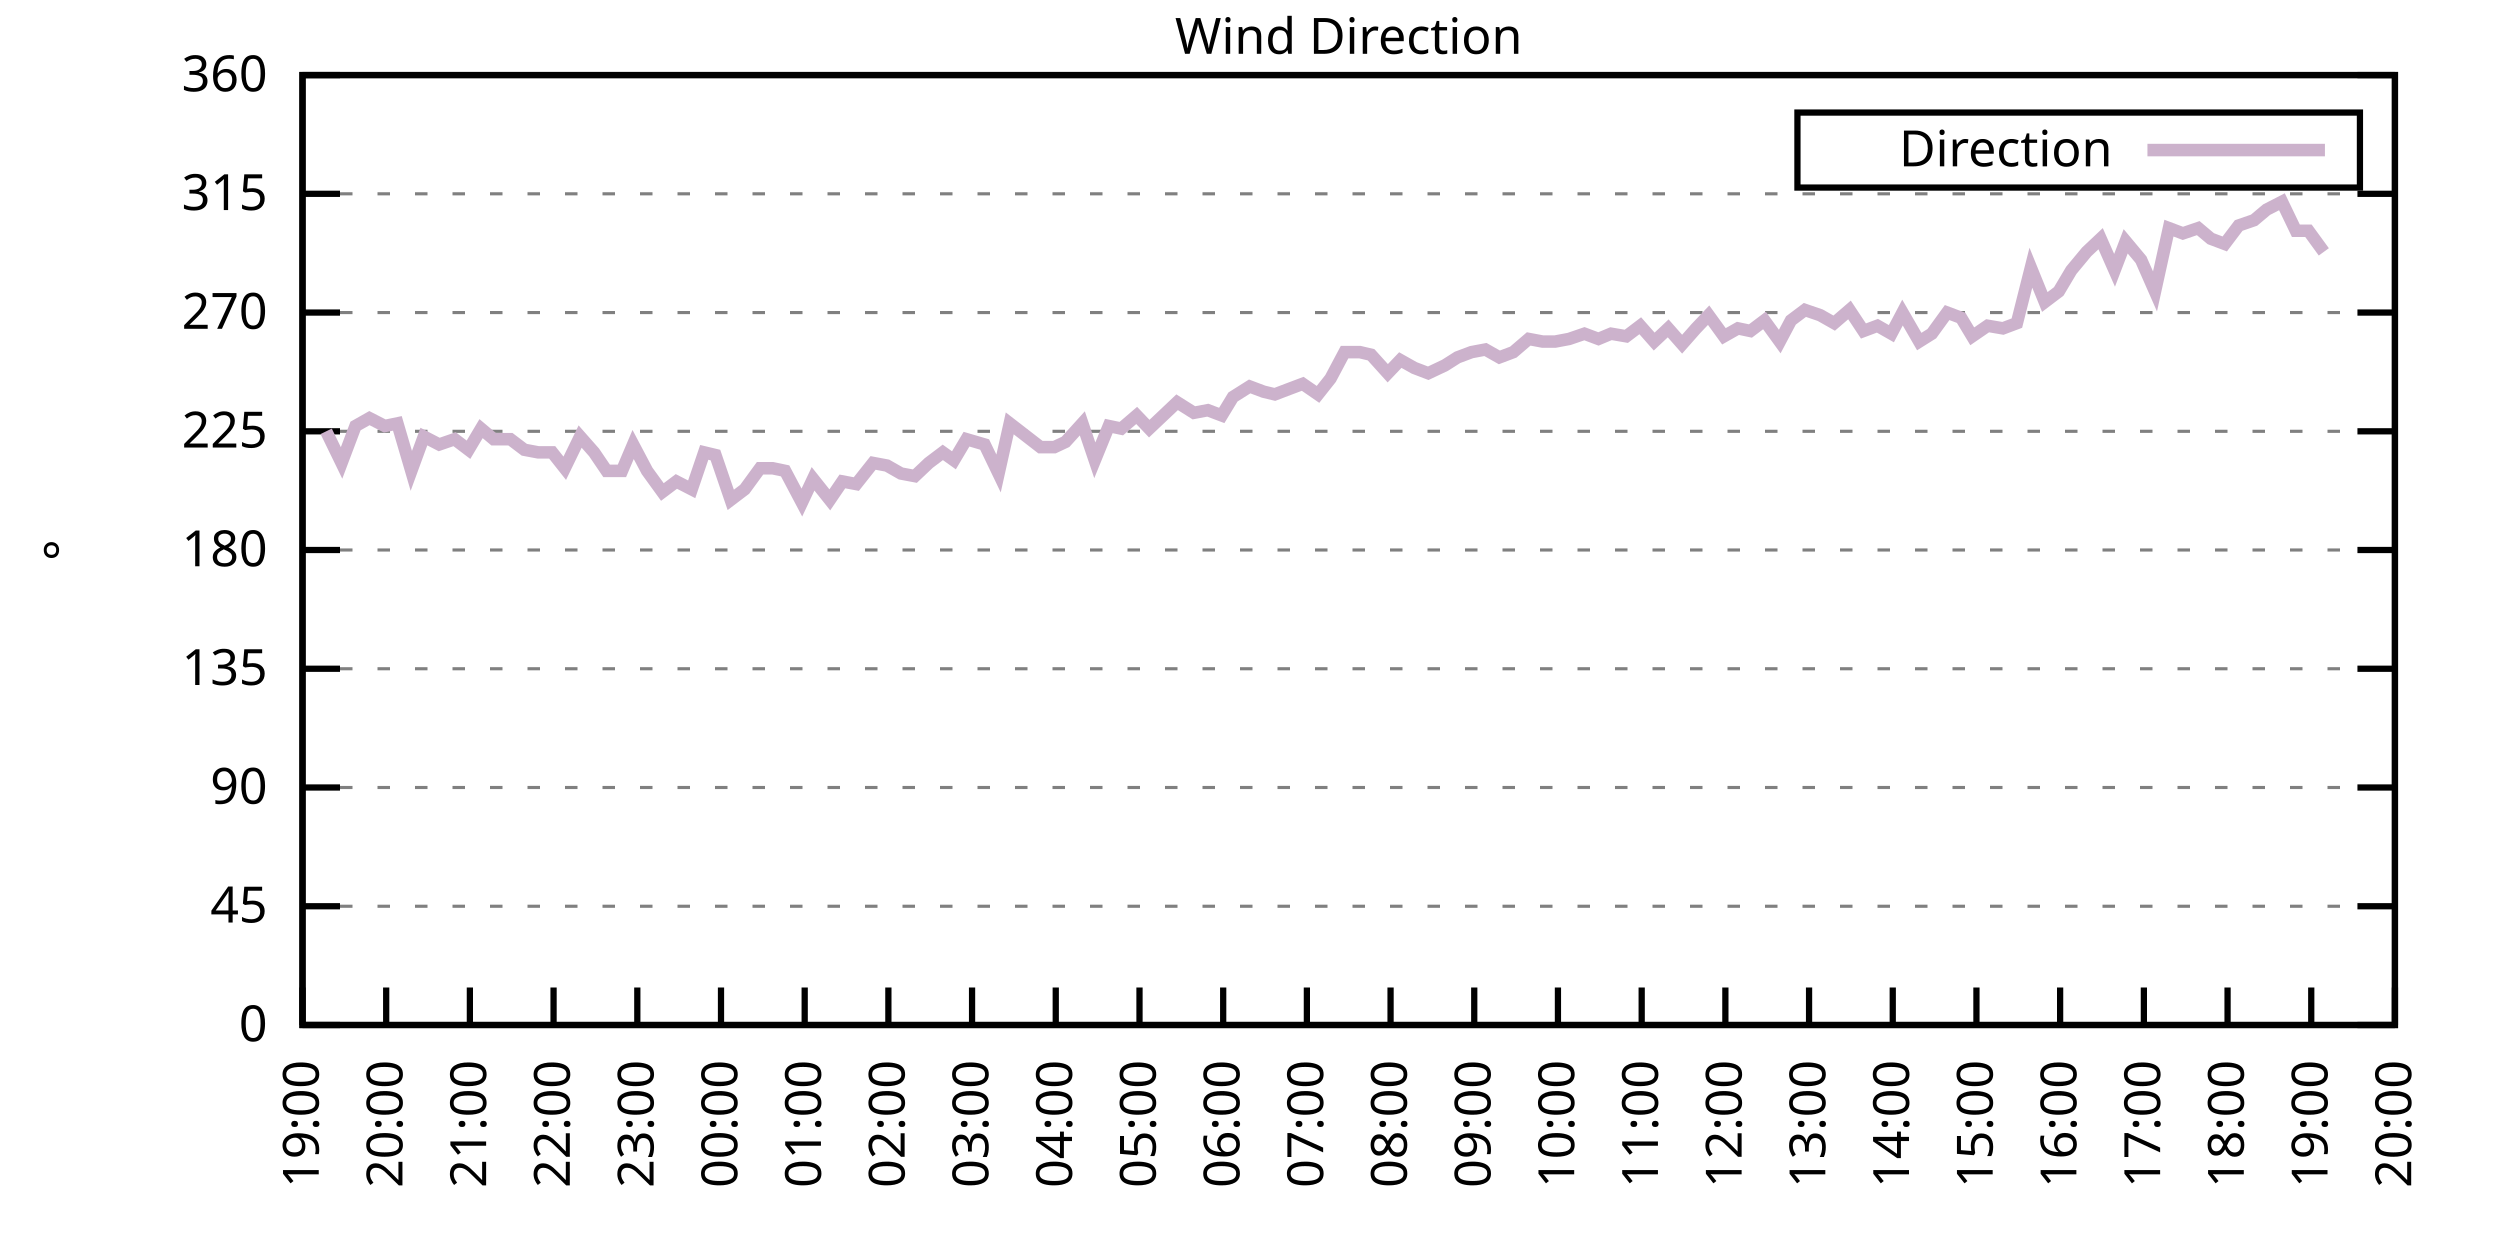
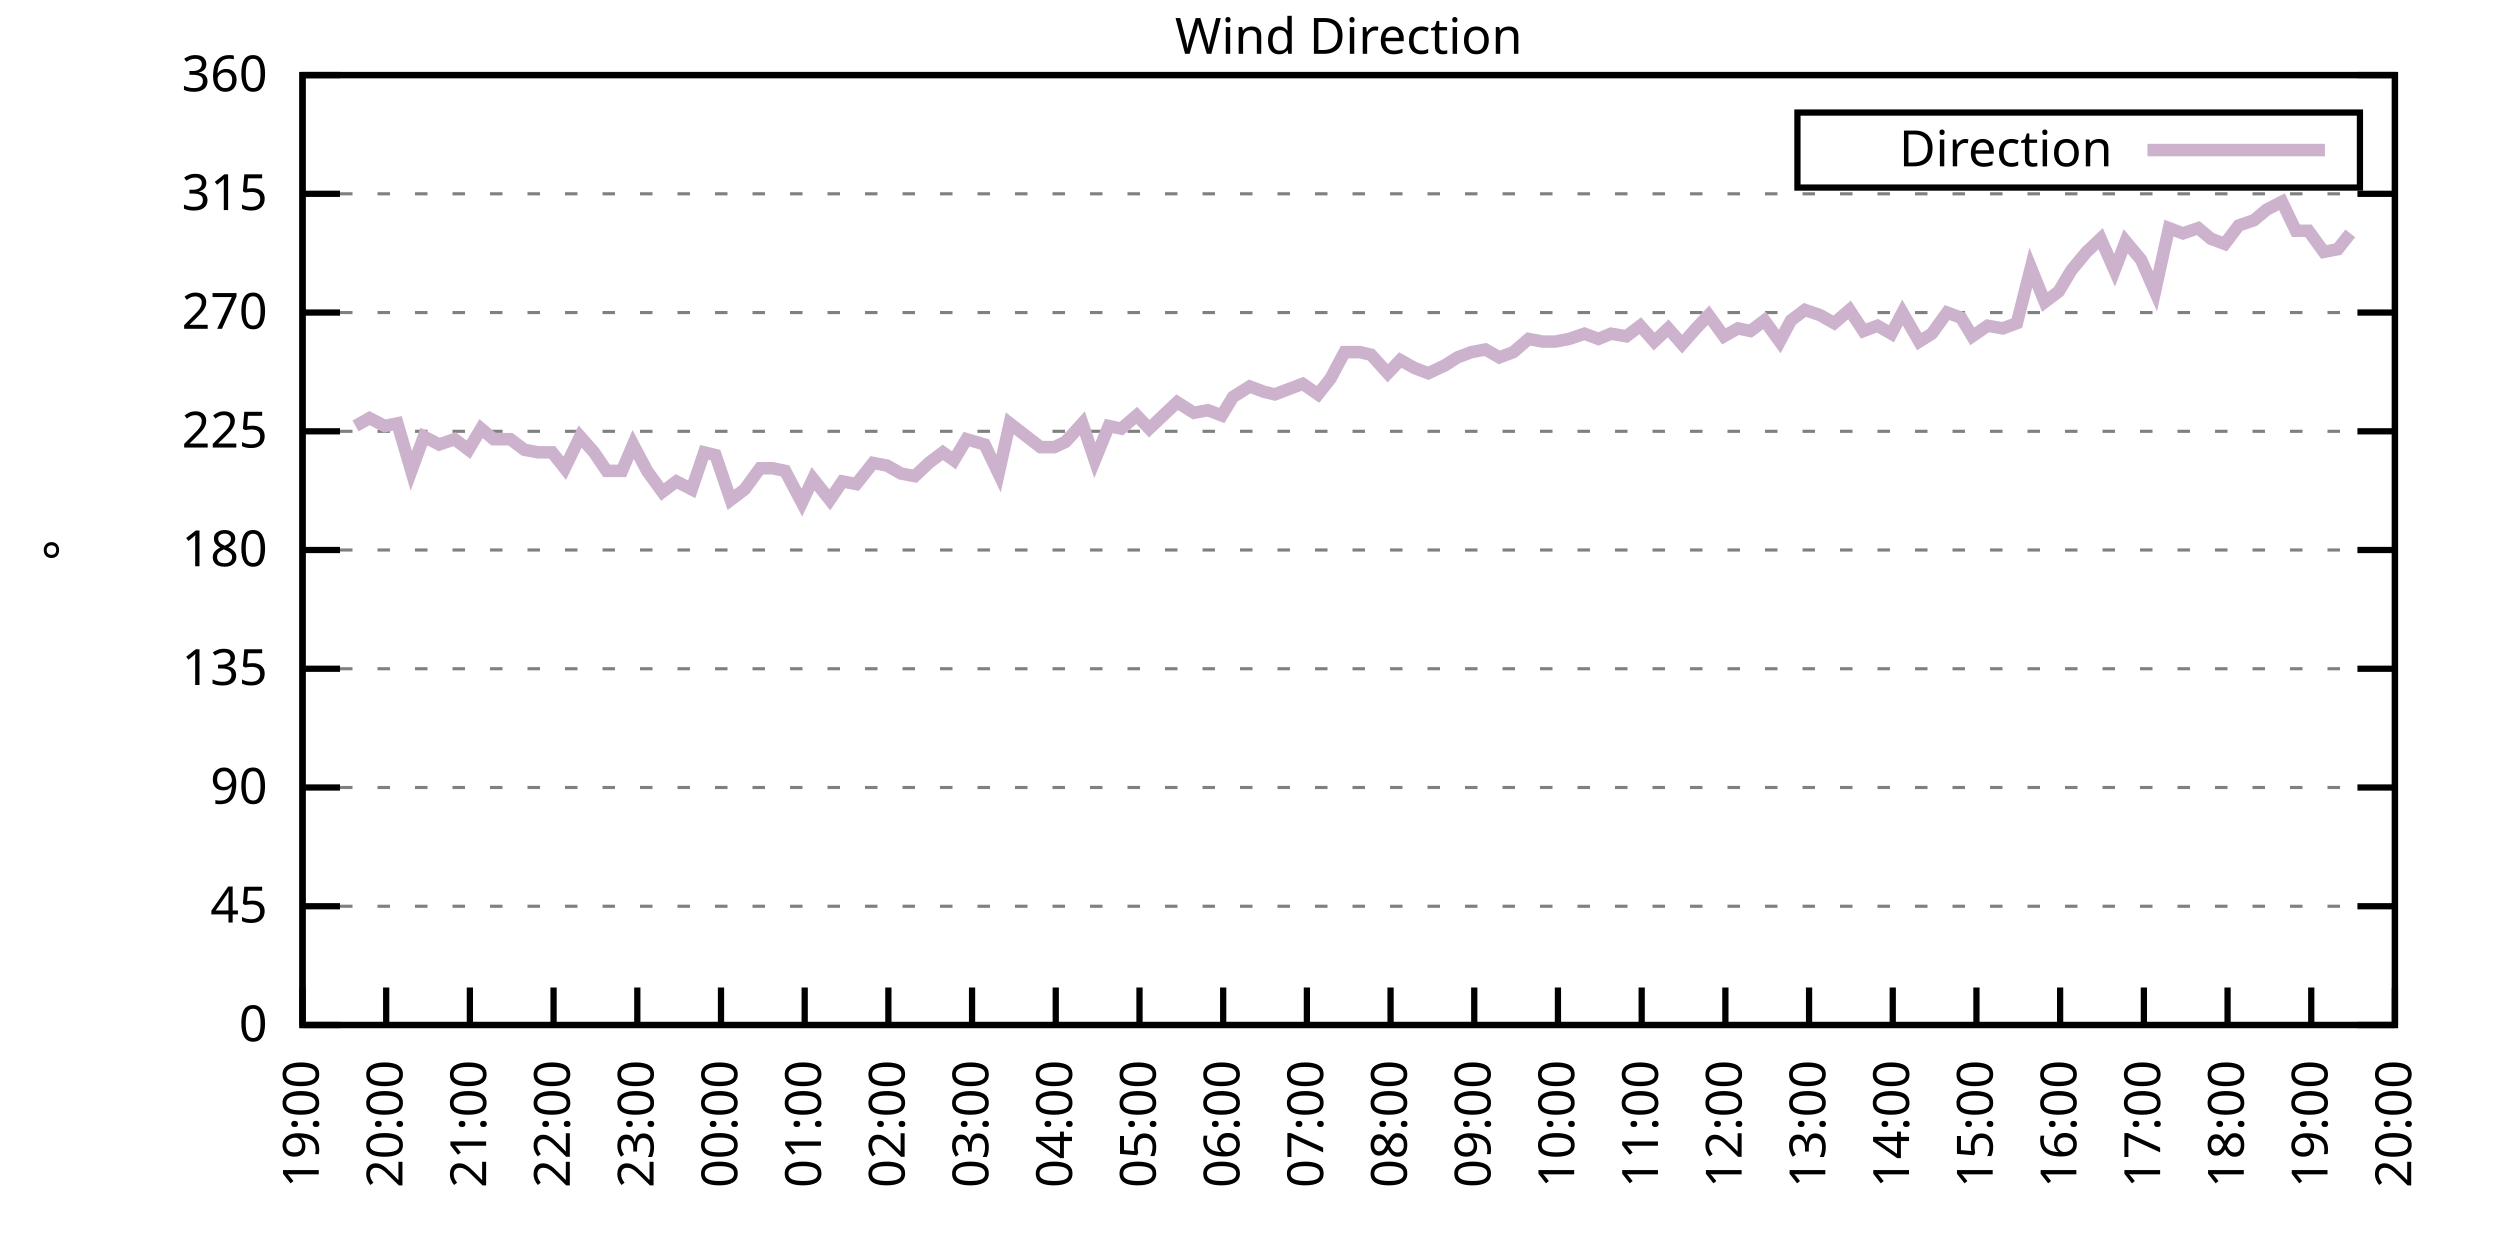
<svg xmlns="http://www.w3.org/2000/svg" xmlns:xlink="http://www.w3.org/1999/xlink" width="400" height="200" viewBox="0 0 400 200">
  <g id="gnuplot_canvas">
    <rect x="0" y="0" width="400" height="200" fill="none" />
    <defs>
      <circle id="gpDot" r="0.5" stroke-width="0.5" stroke="currentColor" />
      <path id="gpPt0" stroke-width="0.333" stroke="currentColor" d="M-1,0 h2 M0,-1 v2" />
      <path id="gpPt1" stroke-width="0.333" stroke="currentColor" d="M-1,-1 L1,1 M1,-1 L-1,1" />
      <path id="gpPt2" stroke-width="0.333" stroke="currentColor" d="M-1,0 L1,0 M0,-1 L0,1 M-1,-1 L1,1 M-1,1 L1,-1" />
      <rect id="gpPt3" stroke-width="0.333" stroke="currentColor" x="-1" y="-1" width="2" height="2" />
      <rect id="gpPt4" stroke-width="0.333" stroke="currentColor" fill="currentColor" x="-1" y="-1" width="2" height="2" />
      <circle id="gpPt5" stroke-width="0.333" stroke="currentColor" cx="0" cy="0" r="1" />
      <use xlink:href="#gpPt5" id="gpPt6" fill="currentColor" stroke="none" />
      <path id="gpPt7" stroke-width="0.333" stroke="currentColor" d="M0,-1.33 L-1.33,0.67 L1.33,0.67 z" />
      <use xlink:href="#gpPt7" id="gpPt8" fill="currentColor" stroke="none" />
      <use xlink:href="#gpPt7" id="gpPt9" stroke="currentColor" transform="rotate(180)" />
      <use xlink:href="#gpPt9" id="gpPt10" fill="currentColor" stroke="none" />
      <use xlink:href="#gpPt3" id="gpPt11" stroke="currentColor" transform="rotate(45)" />
      <use xlink:href="#gpPt11" id="gpPt12" fill="currentColor" stroke="none" />
      <path id="gpPt13" stroke-width="0.333" stroke="currentColor" d="M0,1.330 L1.265,0.411 L0.782,-1.067 L-0.782,-1.076 L-1.265,0.411 z" />
      <use xlink:href="#gpPt13" id="gpPt14" fill="currentColor" stroke="none" />
      <filter id="textbox" filterUnits="objectBoundingBox" x="0" y="0" height="1" width="1">
        <feFlood flood-color="white" flood-opacity="1" result="bgnd" />
        <feComposite in="SourceGraphic" in2="bgnd" operator="atop" />
      </filter>
      <filter id="greybox" filterUnits="objectBoundingBox" x="0" y="0" height="1" width="1">
        <feFlood flood-color="lightgrey" flood-opacity="1" result="grey" />
        <feComposite in="SourceGraphic" in2="grey" operator="atop" />
      </filter>
    </defs>
    <g fill="none" color="white" stroke="currentColor" stroke-width="1.00" stroke-linecap="butt" stroke-linejoin="miter">
</g>
    <g fill="none" color="black" stroke="currentColor" stroke-width="1.00" stroke-linecap="butt" stroke-linejoin="miter">
      <g stroke="none" shape-rendering="crispEdges">
        <polygon fill="rgb(255, 255, 255)" points="48.40,164.00 383.18,164.00 383.18,12.02 48.40,12.02 " />
      </g>
    </g>
    <g fill="none" color="black" stroke="currentColor" stroke-width="1.00" stroke-linecap="butt" stroke-linejoin="miter">
</g>
    <g fill="none" color="black" stroke="black" stroke-width="0.50" stroke-linecap="butt" stroke-linejoin="miter">
</g>
    <g fill="none" color="gray" stroke="currentColor" stroke-width="0.50" stroke-linecap="butt" stroke-linejoin="miter">
      <path stroke="gray" stroke-dasharray="2,4" class="gridline" d="M48.40,164.00 L383.19,164.00  " />
    </g>
    <g fill="none" color="gray" stroke="gray" stroke-width="1.00" stroke-linecap="butt" stroke-linejoin="miter">
</g>
    <g fill="none" color="black" stroke="currentColor" stroke-width="1.00" stroke-linecap="butt" stroke-linejoin="miter">
      <path stroke="black" d="M48.40,164.00 L54.40,164.00 M383.19,164.00 L377.19,164.00  " />
      <g transform="translate(42.80,166.60)" stroke="none" fill="black" font-family="Sans" font-size="8.00" text-anchor="end">
        <text>
          <tspan font-family="Sans"> 0</tspan>
        </text>
      </g>
    </g>
    <g fill="none" color="black" stroke="currentColor" stroke-width="1.00" stroke-linecap="butt" stroke-linejoin="miter">
</g>
    <g fill="none" color="black" stroke="black" stroke-width="0.50" stroke-linecap="butt" stroke-linejoin="miter">
</g>
    <g fill="none" color="gray" stroke="currentColor" stroke-width="0.50" stroke-linecap="butt" stroke-linejoin="miter">
      <path stroke="gray" stroke-dasharray="2,4" class="gridline" d="M48.40,145.00 L383.19,145.00  " />
    </g>
    <g fill="none" color="gray" stroke="gray" stroke-width="1.00" stroke-linecap="butt" stroke-linejoin="miter">
</g>
    <g fill="none" color="black" stroke="currentColor" stroke-width="1.00" stroke-linecap="butt" stroke-linejoin="miter">
      <path stroke="black" d="M48.40,145.00 L54.40,145.00 M383.19,145.00 L377.19,145.00  " />
      <g transform="translate(42.80,147.60)" stroke="none" fill="black" font-family="Sans" font-size="8.00" text-anchor="end">
        <text>
          <tspan font-family="Sans"> 45</tspan>
        </text>
      </g>
    </g>
    <g fill="none" color="black" stroke="currentColor" stroke-width="1.00" stroke-linecap="butt" stroke-linejoin="miter">
</g>
    <g fill="none" color="black" stroke="black" stroke-width="0.50" stroke-linecap="butt" stroke-linejoin="miter">
</g>
    <g fill="none" color="gray" stroke="currentColor" stroke-width="0.50" stroke-linecap="butt" stroke-linejoin="miter">
      <path stroke="gray" stroke-dasharray="2,4" class="gridline" d="M48.40,126.00 L383.19,126.00  " />
    </g>
    <g fill="none" color="gray" stroke="gray" stroke-width="1.00" stroke-linecap="butt" stroke-linejoin="miter">
</g>
    <g fill="none" color="black" stroke="currentColor" stroke-width="1.00" stroke-linecap="butt" stroke-linejoin="miter">
      <path stroke="black" d="M48.40,126.00 L54.40,126.00 M383.19,126.00 L377.19,126.00  " />
      <g transform="translate(42.80,128.60)" stroke="none" fill="black" font-family="Sans" font-size="8.00" text-anchor="end">
        <text>
          <tspan font-family="Sans"> 90</tspan>
        </text>
      </g>
    </g>
    <g fill="none" color="black" stroke="currentColor" stroke-width="1.00" stroke-linecap="butt" stroke-linejoin="miter">
</g>
    <g fill="none" color="black" stroke="black" stroke-width="0.50" stroke-linecap="butt" stroke-linejoin="miter">
</g>
    <g fill="none" color="gray" stroke="currentColor" stroke-width="0.50" stroke-linecap="butt" stroke-linejoin="miter">
      <path stroke="gray" stroke-dasharray="2,4" class="gridline" d="M48.40,107.00 L383.19,107.00  " />
    </g>
    <g fill="none" color="gray" stroke="gray" stroke-width="1.00" stroke-linecap="butt" stroke-linejoin="miter">
</g>
    <g fill="none" color="black" stroke="currentColor" stroke-width="1.00" stroke-linecap="butt" stroke-linejoin="miter">
      <path stroke="black" d="M48.40,107.00 L54.40,107.00 M383.19,107.00 L377.19,107.00  " />
      <g transform="translate(42.80,109.60)" stroke="none" fill="black" font-family="Sans" font-size="8.00" text-anchor="end">
        <text>
          <tspan font-family="Sans"> 135</tspan>
        </text>
      </g>
    </g>
    <g fill="none" color="black" stroke="currentColor" stroke-width="1.00" stroke-linecap="butt" stroke-linejoin="miter">
</g>
    <g fill="none" color="black" stroke="black" stroke-width="0.50" stroke-linecap="butt" stroke-linejoin="miter">
</g>
    <g fill="none" color="gray" stroke="currentColor" stroke-width="0.50" stroke-linecap="butt" stroke-linejoin="miter">
      <path stroke="gray" stroke-dasharray="2,4" class="gridline" d="M48.40,88.00 L383.19,88.00  " />
    </g>
    <g fill="none" color="gray" stroke="gray" stroke-width="1.00" stroke-linecap="butt" stroke-linejoin="miter">
</g>
    <g fill="none" color="black" stroke="currentColor" stroke-width="1.00" stroke-linecap="butt" stroke-linejoin="miter">
      <path stroke="black" d="M48.40,88.00 L54.40,88.00 M383.19,88.00 L377.19,88.00  " />
      <g transform="translate(42.80,90.60)" stroke="none" fill="black" font-family="Sans" font-size="8.00" text-anchor="end">
        <text>
          <tspan font-family="Sans"> 180</tspan>
        </text>
      </g>
    </g>
    <g fill="none" color="black" stroke="currentColor" stroke-width="1.00" stroke-linecap="butt" stroke-linejoin="miter">
</g>
    <g fill="none" color="black" stroke="black" stroke-width="0.50" stroke-linecap="butt" stroke-linejoin="miter">
</g>
    <g fill="none" color="gray" stroke="currentColor" stroke-width="0.50" stroke-linecap="butt" stroke-linejoin="miter">
      <path stroke="gray" stroke-dasharray="2,4" class="gridline" d="M48.40,69.01 L383.19,69.01  " />
    </g>
    <g fill="none" color="gray" stroke="gray" stroke-width="1.00" stroke-linecap="butt" stroke-linejoin="miter">
</g>
    <g fill="none" color="black" stroke="currentColor" stroke-width="1.00" stroke-linecap="butt" stroke-linejoin="miter">
      <path stroke="black" d="M48.40,69.01 L54.40,69.01 M383.19,69.01 L377.19,69.01  " />
      <g transform="translate(42.80,71.61)" stroke="none" fill="black" font-family="Sans" font-size="8.00" text-anchor="end">
        <text>
          <tspan font-family="Sans"> 225</tspan>
        </text>
      </g>
    </g>
    <g fill="none" color="black" stroke="currentColor" stroke-width="1.00" stroke-linecap="butt" stroke-linejoin="miter">
</g>
    <g fill="none" color="black" stroke="black" stroke-width="0.50" stroke-linecap="butt" stroke-linejoin="miter">
</g>
    <g fill="none" color="gray" stroke="currentColor" stroke-width="0.50" stroke-linecap="butt" stroke-linejoin="miter">
      <path stroke="gray" stroke-dasharray="2,4" class="gridline" d="M48.40,50.01 L383.19,50.01  " />
    </g>
    <g fill="none" color="gray" stroke="gray" stroke-width="1.00" stroke-linecap="butt" stroke-linejoin="miter">
</g>
    <g fill="none" color="black" stroke="currentColor" stroke-width="1.00" stroke-linecap="butt" stroke-linejoin="miter">
      <path stroke="black" d="M48.40,50.01 L54.40,50.01 M383.19,50.01 L377.19,50.01  " />
      <g transform="translate(42.80,52.61)" stroke="none" fill="black" font-family="Sans" font-size="8.00" text-anchor="end">
        <text>
          <tspan font-family="Sans"> 270</tspan>
        </text>
      </g>
    </g>
    <g fill="none" color="black" stroke="currentColor" stroke-width="1.00" stroke-linecap="butt" stroke-linejoin="miter">
</g>
    <g fill="none" color="black" stroke="black" stroke-width="0.50" stroke-linecap="butt" stroke-linejoin="miter">
</g>
    <g fill="none" color="gray" stroke="currentColor" stroke-width="0.50" stroke-linecap="butt" stroke-linejoin="miter">
      <path stroke="gray" stroke-dasharray="2,4" class="gridline" d="M48.40,31.01 L383.19,31.01  " />
    </g>
    <g fill="none" color="gray" stroke="gray" stroke-width="1.00" stroke-linecap="butt" stroke-linejoin="miter">
</g>
    <g fill="none" color="black" stroke="currentColor" stroke-width="1.00" stroke-linecap="butt" stroke-linejoin="miter">
      <path stroke="black" d="M48.40,31.01 L54.40,31.01 M383.19,31.01 L377.19,31.01  " />
      <g transform="translate(42.80,33.61)" stroke="none" fill="black" font-family="Sans" font-size="8.00" text-anchor="end">
        <text>
          <tspan font-family="Sans"> 315</tspan>
        </text>
      </g>
    </g>
    <g fill="none" color="black" stroke="currentColor" stroke-width="1.00" stroke-linecap="butt" stroke-linejoin="miter">
</g>
    <g fill="none" color="black" stroke="black" stroke-width="0.50" stroke-linecap="butt" stroke-linejoin="miter">
</g>
    <g fill="none" color="gray" stroke="currentColor" stroke-width="0.50" stroke-linecap="butt" stroke-linejoin="miter">
      <path stroke="gray" stroke-dasharray="2,4" class="gridline" d="M48.40,12.01 L383.19,12.01  " />
    </g>
    <g fill="none" color="gray" stroke="gray" stroke-width="1.00" stroke-linecap="butt" stroke-linejoin="miter">
</g>
    <g fill="none" color="black" stroke="currentColor" stroke-width="1.00" stroke-linecap="butt" stroke-linejoin="miter">
      <path stroke="black" d="M48.40,12.01 L54.40,12.01 M383.19,12.01 L377.19,12.01  " />
      <g transform="translate(42.80,14.61)" stroke="none" fill="black" font-family="Sans" font-size="8.00" text-anchor="end">
        <text>
          <tspan font-family="Sans"> 360</tspan>
        </text>
      </g>
    </g>
    <g fill="none" color="black" stroke="currentColor" stroke-width="1.00" stroke-linecap="butt" stroke-linejoin="miter">
      <path stroke="black" d="M48.40,164.00 L48.40,158.00  " />
      <g transform="translate(51.00,169.60) rotate(270.00)" stroke="none" fill="black" font-family="Sans" font-size="8.00" text-anchor="end">
        <text>
          <tspan font-family="Sans">19:00</tspan>
        </text>
      </g>
    </g>
    <g fill="none" color="black" stroke="currentColor" stroke-width="1.00" stroke-linecap="butt" stroke-linejoin="miter">
      <path stroke="black" d="M61.79,164.00 L61.79,158.00  " />
      <g transform="translate(64.39,169.60) rotate(270.00)" stroke="none" fill="black" font-family="Sans" font-size="8.00" text-anchor="end">
        <text>
          <tspan font-family="Sans">20:00</tspan>
        </text>
      </g>
    </g>
    <g fill="none" color="black" stroke="currentColor" stroke-width="1.00" stroke-linecap="butt" stroke-linejoin="miter">
      <path stroke="black" d="M75.18,164.00 L75.18,158.00  " />
      <g transform="translate(77.78,169.60) rotate(270.00)" stroke="none" fill="black" font-family="Sans" font-size="8.00" text-anchor="end">
        <text>
          <tspan font-family="Sans">21:00</tspan>
        </text>
      </g>
    </g>
    <g fill="none" color="black" stroke="currentColor" stroke-width="1.00" stroke-linecap="butt" stroke-linejoin="miter">
      <path stroke="black" d="M88.57,164.00 L88.57,158.00  " />
      <g transform="translate(91.17,169.60) rotate(270.00)" stroke="none" fill="black" font-family="Sans" font-size="8.00" text-anchor="end">
        <text>
          <tspan font-family="Sans">22:00</tspan>
        </text>
      </g>
    </g>
    <g fill="none" color="black" stroke="currentColor" stroke-width="1.00" stroke-linecap="butt" stroke-linejoin="miter">
      <path stroke="black" d="M101.97,164.00 L101.97,158.00  " />
      <g transform="translate(104.57,169.60) rotate(270.00)" stroke="none" fill="black" font-family="Sans" font-size="8.00" text-anchor="end">
        <text>
          <tspan font-family="Sans">23:00</tspan>
        </text>
      </g>
    </g>
    <g fill="none" color="black" stroke="currentColor" stroke-width="1.00" stroke-linecap="butt" stroke-linejoin="miter">
      <path stroke="black" d="M115.36,164.00 L115.36,158.00  " />
      <g transform="translate(117.96,169.60) rotate(270.00)" stroke="none" fill="black" font-family="Sans" font-size="8.00" text-anchor="end">
        <text>
          <tspan font-family="Sans">00:00</tspan>
        </text>
      </g>
    </g>
    <g fill="none" color="black" stroke="currentColor" stroke-width="1.00" stroke-linecap="butt" stroke-linejoin="miter">
      <path stroke="black" d="M128.75,164.00 L128.75,158.00  " />
      <g transform="translate(131.35,169.60) rotate(270.00)" stroke="none" fill="black" font-family="Sans" font-size="8.00" text-anchor="end">
        <text>
          <tspan font-family="Sans">01:00</tspan>
        </text>
      </g>
    </g>
    <g fill="none" color="black" stroke="currentColor" stroke-width="1.00" stroke-linecap="butt" stroke-linejoin="miter">
      <path stroke="black" d="M142.14,164.00 L142.14,158.00  " />
      <g transform="translate(144.74,169.60) rotate(270.00)" stroke="none" fill="black" font-family="Sans" font-size="8.00" text-anchor="end">
        <text>
          <tspan font-family="Sans">02:00</tspan>
        </text>
      </g>
    </g>
    <g fill="none" color="black" stroke="currentColor" stroke-width="1.00" stroke-linecap="butt" stroke-linejoin="miter">
      <path stroke="black" d="M155.53,164.00 L155.53,158.00  " />
      <g transform="translate(158.13,169.60) rotate(270.00)" stroke="none" fill="black" font-family="Sans" font-size="8.00" text-anchor="end">
        <text>
          <tspan font-family="Sans">03:00</tspan>
        </text>
      </g>
    </g>
    <g fill="none" color="black" stroke="currentColor" stroke-width="1.00" stroke-linecap="butt" stroke-linejoin="miter">
      <path stroke="black" d="M168.92,164.00 L168.92,158.00  " />
      <g transform="translate(171.52,169.60) rotate(270.00)" stroke="none" fill="black" font-family="Sans" font-size="8.00" text-anchor="end">
        <text>
          <tspan font-family="Sans">04:00</tspan>
        </text>
      </g>
    </g>
    <g fill="none" color="black" stroke="currentColor" stroke-width="1.00" stroke-linecap="butt" stroke-linejoin="miter">
      <path stroke="black" d="M182.32,164.00 L182.32,158.00  " />
      <g transform="translate(184.92,169.60) rotate(270.00)" stroke="none" fill="black" font-family="Sans" font-size="8.00" text-anchor="end">
        <text>
          <tspan font-family="Sans">05:00</tspan>
        </text>
      </g>
    </g>
    <g fill="none" color="black" stroke="currentColor" stroke-width="1.00" stroke-linecap="butt" stroke-linejoin="miter">
      <path stroke="black" d="M195.71,164.00 L195.71,158.00  " />
      <g transform="translate(198.31,169.60) rotate(270.00)" stroke="none" fill="black" font-family="Sans" font-size="8.00" text-anchor="end">
        <text>
          <tspan font-family="Sans">06:00</tspan>
        </text>
      </g>
    </g>
    <g fill="none" color="black" stroke="currentColor" stroke-width="1.00" stroke-linecap="butt" stroke-linejoin="miter">
      <path stroke="black" d="M209.10,164.00 L209.10,158.00  " />
      <g transform="translate(211.70,169.60) rotate(270.00)" stroke="none" fill="black" font-family="Sans" font-size="8.00" text-anchor="end">
        <text>
          <tspan font-family="Sans">07:00</tspan>
        </text>
      </g>
    </g>
    <g fill="none" color="black" stroke="currentColor" stroke-width="1.00" stroke-linecap="butt" stroke-linejoin="miter">
      <path stroke="black" d="M222.49,164.00 L222.49,158.00  " />
      <g transform="translate(225.09,169.60) rotate(270.00)" stroke="none" fill="black" font-family="Sans" font-size="8.00" text-anchor="end">
        <text>
          <tspan font-family="Sans">08:00</tspan>
        </text>
      </g>
    </g>
    <g fill="none" color="black" stroke="currentColor" stroke-width="1.00" stroke-linecap="butt" stroke-linejoin="miter">
      <path stroke="black" d="M235.88,164.00 L235.88,158.00  " />
      <g transform="translate(238.48,169.60) rotate(270.00)" stroke="none" fill="black" font-family="Sans" font-size="8.00" text-anchor="end">
        <text>
          <tspan font-family="Sans">09:00</tspan>
        </text>
      </g>
    </g>
    <g fill="none" color="black" stroke="currentColor" stroke-width="1.00" stroke-linecap="butt" stroke-linejoin="miter">
      <path stroke="black" d="M249.27,164.00 L249.27,158.00  " />
      <g transform="translate(251.87,169.60) rotate(270.00)" stroke="none" fill="black" font-family="Sans" font-size="8.00" text-anchor="end">
        <text>
          <tspan font-family="Sans">10:00</tspan>
        </text>
      </g>
    </g>
    <g fill="none" color="black" stroke="currentColor" stroke-width="1.00" stroke-linecap="butt" stroke-linejoin="miter">
      <path stroke="black" d="M262.67,164.00 L262.67,158.00  " />
      <g transform="translate(265.27,169.60) rotate(270.00)" stroke="none" fill="black" font-family="Sans" font-size="8.00" text-anchor="end">
        <text>
          <tspan font-family="Sans">11:00</tspan>
        </text>
      </g>
    </g>
    <g fill="none" color="black" stroke="currentColor" stroke-width="1.00" stroke-linecap="butt" stroke-linejoin="miter">
      <path stroke="black" d="M276.06,164.00 L276.06,158.00  " />
      <g transform="translate(278.66,169.60) rotate(270.00)" stroke="none" fill="black" font-family="Sans" font-size="8.00" text-anchor="end">
        <text>
          <tspan font-family="Sans">12:00</tspan>
        </text>
      </g>
    </g>
    <g fill="none" color="black" stroke="currentColor" stroke-width="1.00" stroke-linecap="butt" stroke-linejoin="miter">
      <path stroke="black" d="M289.45,164.00 L289.45,158.00  " />
      <g transform="translate(292.05,169.60) rotate(270.00)" stroke="none" fill="black" font-family="Sans" font-size="8.00" text-anchor="end">
        <text>
          <tspan font-family="Sans">13:00</tspan>
        </text>
      </g>
    </g>
    <g fill="none" color="black" stroke="currentColor" stroke-width="1.00" stroke-linecap="butt" stroke-linejoin="miter">
      <path stroke="black" d="M302.84,164.00 L302.84,158.00  " />
      <g transform="translate(305.44,169.60) rotate(270.00)" stroke="none" fill="black" font-family="Sans" font-size="8.00" text-anchor="end">
        <text>
          <tspan font-family="Sans">14:00</tspan>
        </text>
      </g>
    </g>
    <g fill="none" color="black" stroke="currentColor" stroke-width="1.00" stroke-linecap="butt" stroke-linejoin="miter">
      <path stroke="black" d="M316.23,164.00 L316.23,158.00  " />
      <g transform="translate(318.83,169.60) rotate(270.00)" stroke="none" fill="black" font-family="Sans" font-size="8.00" text-anchor="end">
        <text>
          <tspan font-family="Sans">15:00</tspan>
        </text>
      </g>
    </g>
    <g fill="none" color="black" stroke="currentColor" stroke-width="1.00" stroke-linecap="butt" stroke-linejoin="miter">
      <path stroke="black" d="M329.62,164.00 L329.62,158.00  " />
      <g transform="translate(332.22,169.60) rotate(270.00)" stroke="none" fill="black" font-family="Sans" font-size="8.00" text-anchor="end">
        <text>
          <tspan font-family="Sans">16:00</tspan>
        </text>
      </g>
    </g>
    <g fill="none" color="black" stroke="currentColor" stroke-width="1.00" stroke-linecap="butt" stroke-linejoin="miter">
      <path stroke="black" d="M343.02,164.00 L343.02,158.00  " />
      <g transform="translate(345.62,169.60) rotate(270.00)" stroke="none" fill="black" font-family="Sans" font-size="8.00" text-anchor="end">
        <text>
          <tspan font-family="Sans">17:00</tspan>
        </text>
      </g>
    </g>
    <g fill="none" color="black" stroke="currentColor" stroke-width="1.00" stroke-linecap="butt" stroke-linejoin="miter">
      <path stroke="black" d="M356.41,164.00 L356.41,158.00  " />
      <g transform="translate(359.01,169.60) rotate(270.00)" stroke="none" fill="black" font-family="Sans" font-size="8.00" text-anchor="end">
        <text>
          <tspan font-family="Sans">18:00</tspan>
        </text>
      </g>
    </g>
    <g fill="none" color="black" stroke="currentColor" stroke-width="1.00" stroke-linecap="butt" stroke-linejoin="miter">
      <path stroke="black" d="M369.80,164.00 L369.80,158.00  " />
      <g transform="translate(372.40,169.60) rotate(270.00)" stroke="none" fill="black" font-family="Sans" font-size="8.00" text-anchor="end">
        <text>
          <tspan font-family="Sans">19:00</tspan>
        </text>
      </g>
    </g>
    <g fill="none" color="black" stroke="currentColor" stroke-width="1.00" stroke-linecap="butt" stroke-linejoin="miter">
      <path stroke="black" d="M383.19,164.00 L383.19,158.00  " />
      <g transform="translate(385.79,169.60) rotate(270.00)" stroke="none" fill="black" font-family="Sans" font-size="8.00" text-anchor="end">
        <text>
          <tspan font-family="Sans">20:00</tspan>
        </text>
      </g>
    </g>
    <g fill="none" color="black" stroke="currentColor" stroke-width="1.00" stroke-linecap="butt" stroke-linejoin="miter">
</g>
    <g fill="none" color="black" stroke="currentColor" stroke-width="1.00" stroke-linecap="butt" stroke-linejoin="miter">
      <path stroke="black" d="M48.40,12.01 L48.40,164.00 L383.19,164.00 L383.19,12.01 L48.40,12.01 Z  " />
    </g>
    <g fill="none" color="black" stroke="currentColor" stroke-width="1.00" stroke-linecap="butt" stroke-linejoin="miter">
</g>
    <g fill="none" color="black" stroke="currentColor" stroke-width="1.00" stroke-linecap="butt" stroke-linejoin="miter">
      <path stroke="black" d="M287.59,30.01 L287.59,18.01 L377.59,18.01 L377.59,30.01 L287.59,30.01 Z  " />
    </g>
    <g id="Wind_direction_plot_1">
      <g fill="none" color="white" stroke="black" stroke-width="2.00" stroke-linecap="butt" stroke-linejoin="miter">
</g>
      <g fill="none" color="black" stroke="currentColor" stroke-width="2.00" stroke-linecap="butt" stroke-linejoin="miter">
        <g transform="translate(337.99,26.61)" stroke="none" fill="black" font-family="Sans" font-size="8.00" text-anchor="end">
          <text>
            <tspan font-family="Sans">Direction</tspan>
          </text>
        </g>
      </g>
      <g fill="none" color="black" stroke="currentColor" stroke-width="2.00" stroke-linecap="butt" stroke-linejoin="miter">
-         <path stroke="rgb(204, 178, 204)" d="M343.59,24.01 L371.99,24.01 M52.19,69.01 L54.65,74.07 L56.88,68.16 L59.11,66.90 L61.57,68.16 L63.58,67.74   L65.81,75.34 L67.82,69.85 L70.27,71.12 L72.73,70.27 L74.96,71.96 L76.97,68.58 L78.98,70.27 L81.66,70.27   L83.89,71.96 L86.12,72.38 L88.35,72.38 L90.36,74.92 L92.82,69.85 L95.05,72.38 L97.06,75.34 L99.51,75.34   L101.30,71.12 L103.53,75.34 L105.98,78.72 L108.22,77.03 L110.67,78.29 L112.68,72.38 L114.47,72.81 L116.92,79.98   L119.15,78.29 L121.61,74.92 L123.62,74.92 L125.62,75.34 L128.30,80.41 L130.09,76.61 L132.77,79.98 L134.78,77.03   L137.01,77.45 L139.69,74.07 L141.92,74.49 L144.15,75.76 L146.38,76.18 L148.61,74.07 L150.85,72.38 L152.63,73.65   L154.64,70.27 L157.54,71.12 L159.77,75.76 L161.56,67.74 L166.47,71.54 L168.70,71.54 L170.49,70.70 L173.17,67.74   L175.17,73.65 L177.41,68.16 L179.41,68.58 L181.87,66.47 L183.88,68.58 L186.11,66.47 L188.34,64.36 L191.02,66.05   L193.25,65.63 L195.48,66.47 L197.27,63.52 L199.95,61.83 L202.18,62.67 L203.97,63.10 L206.20,62.25 L208.43,61.41   L210.88,63.10 L212.89,60.56 L215.13,56.34 L217.58,56.34 L219.37,56.76 L222.04,59.72 L224.05,57.61 L226.29,58.87   L228.52,59.72 L231.20,58.45 L233.20,57.18 L235.44,56.34 L237.67,55.92 L239.90,57.18 L242.13,56.34 L244.59,54.23   L246.82,54.65 L248.83,54.65 L251.06,54.23 L253.51,53.39 L255.75,54.23 L257.76,53.39 L260.21,53.81 L262.44,52.12   L264.67,54.65 L266.91,52.54 L269.14,55.07 L271.37,52.54 L273.38,50.43 L275.83,53.81 L278.07,52.54 L280.07,52.96   L282.31,51.27 L284.76,54.65 L286.55,51.27 L288.78,49.59 L291.23,50.43 L293.47,51.70 L295.92,49.59 L298.15,52.96   L300.39,52.12 L302.62,53.39 L304.40,50.01 L307.08,54.65 L309.09,53.39 L311.54,50.01 L313.78,50.85 L315.56,53.81   L318.02,52.12 L320.47,52.54 L322.70,51.70 L324.94,42.83 L327.17,48.32 L329.40,46.63 L331.41,43.25 L333.86,40.30   L336.10,38.19 L338.33,43.25 L340.11,38.61 L342.57,41.56 L344.80,46.63 L347.03,36.50 L349.26,37.34 L351.72,36.50   L353.73,38.19 L355.96,39.03 L358.19,36.08 L360.65,35.23 L362.66,33.54 L365.11,32.28 L367.34,36.92 L369.35,36.92   L371.81,40.30  " />
+         <path stroke="rgb(204, 178, 204)" d="M343.59,24.01 L371.99,24.01 M56.88,68.16 L59.11,66.90 L61.57,68.16 L63.58,67.74 L65.81,75.34 L67.82,69.85   L70.27,71.12 L72.73,70.27 L74.96,71.96 L76.97,68.58 L78.98,70.27 L81.66,70.27 L83.89,71.96 L86.12,72.38   L88.35,72.38 L90.36,74.92 L92.82,69.85 L95.05,72.38 L97.06,75.34 L99.51,75.34 L101.30,71.12 L103.53,75.34   L105.98,78.72 L108.22,77.03 L110.67,78.29 L112.68,72.38 L114.47,72.81 L116.92,79.98 L119.15,78.29 L121.61,74.92   L123.62,74.92 L125.62,75.34 L128.30,80.41 L130.09,76.61 L132.77,79.98 L134.78,77.03 L137.01,77.45 L139.69,74.07   L141.92,74.49 L144.15,75.76 L146.38,76.18 L148.61,74.07 L150.85,72.38 L152.63,73.65 L154.64,70.27 L157.54,71.12   L159.77,75.76 L161.56,67.74 L166.47,71.54 L168.70,71.54 L170.49,70.70 L173.17,67.74 L175.17,73.65 L177.41,68.16   L179.41,68.58 L181.87,66.47 L183.88,68.58 L186.11,66.47 L188.34,64.36 L191.02,66.05 L193.25,65.63 L195.48,66.47   L197.27,63.52 L199.95,61.83 L202.18,62.67 L203.97,63.10 L206.20,62.25 L208.43,61.41 L210.88,63.10 L212.89,60.56   L215.13,56.34 L217.58,56.34 L219.37,56.76 L222.04,59.72 L224.05,57.61 L226.29,58.87 L228.52,59.72 L231.20,58.45   L233.20,57.18 L235.44,56.34 L237.67,55.92 L239.90,57.18 L242.13,56.34 L244.59,54.23 L246.82,54.65 L248.83,54.65   L251.06,54.23 L253.51,53.39 L255.75,54.23 L257.76,53.39 L260.21,53.81 L262.44,52.12 L264.67,54.65 L266.91,52.54   L269.14,55.07 L271.37,52.54 L273.38,50.43 L275.83,53.81 L278.07,52.54 L280.07,52.96 L282.31,51.27 L284.76,54.65   L286.55,51.27 L288.78,49.59 L291.23,50.43 L293.47,51.70 L295.92,49.59 L298.15,52.96 L300.39,52.12 L302.62,53.39   L304.40,50.01 L307.08,54.65 L309.09,53.39 L311.54,50.01 L313.78,50.85 L315.56,53.81 L318.02,52.12 L320.47,52.54   L322.70,51.70 L324.94,42.83 L327.17,48.32 L329.40,46.63 L331.41,43.25 L333.86,40.30 L336.10,38.19 L338.33,43.25   L340.11,38.61 L342.57,41.56 L344.80,46.63 L347.03,36.50 L349.26,37.34 L351.72,36.50 L353.73,38.19 L355.96,39.03   L358.19,36.08 L360.65,35.23 L362.66,33.54 L365.11,32.28 L367.34,36.92 L369.35,36.92 L371.81,40.30 L374.04,39.87   L376.05,37.34  " />
      </g>
    </g>
    <g fill="none" color="black" stroke="currentColor" stroke-width="2.00" stroke-linecap="butt" stroke-linejoin="miter">
</g>
    <g fill="none" color="black" stroke="black" stroke-width="1.00" stroke-linecap="butt" stroke-linejoin="miter">
</g>
    <g fill="none" color="black" stroke="currentColor" stroke-width="1.00" stroke-linecap="butt" stroke-linejoin="miter">
      <path stroke="black" d="M48.40,12.01 L48.40,164.00 L383.19,164.00 L383.19,12.01 L48.40,12.01 Z  " />
      <g transform="translate(12.80,88.01) rotate(270.00)" stroke="none" fill="black" font-family="Sans" font-size="8.00" text-anchor="middle">
        <text>
          <tspan font-family="Sans">°</tspan>
        </text>
      </g>
    </g>
    <g fill="none" color="black" stroke="currentColor" stroke-width="1.00" stroke-linecap="butt" stroke-linejoin="miter">
</g>
    <g fill="none" color="black" stroke="currentColor" stroke-width="1.00" stroke-linecap="butt" stroke-linejoin="miter">
      <g transform="translate(215.79,8.61)" stroke="none" fill="black" font-family="Sans" font-size="8.00" text-anchor="middle">
        <text>
          <tspan font-family="Sans">Wind Direction</tspan>
        </text>
      </g>
    </g>
    <g fill="none" color="black" stroke="currentColor" stroke-width="1.00" stroke-linecap="butt" stroke-linejoin="miter">
</g>
  </g>
</svg>
